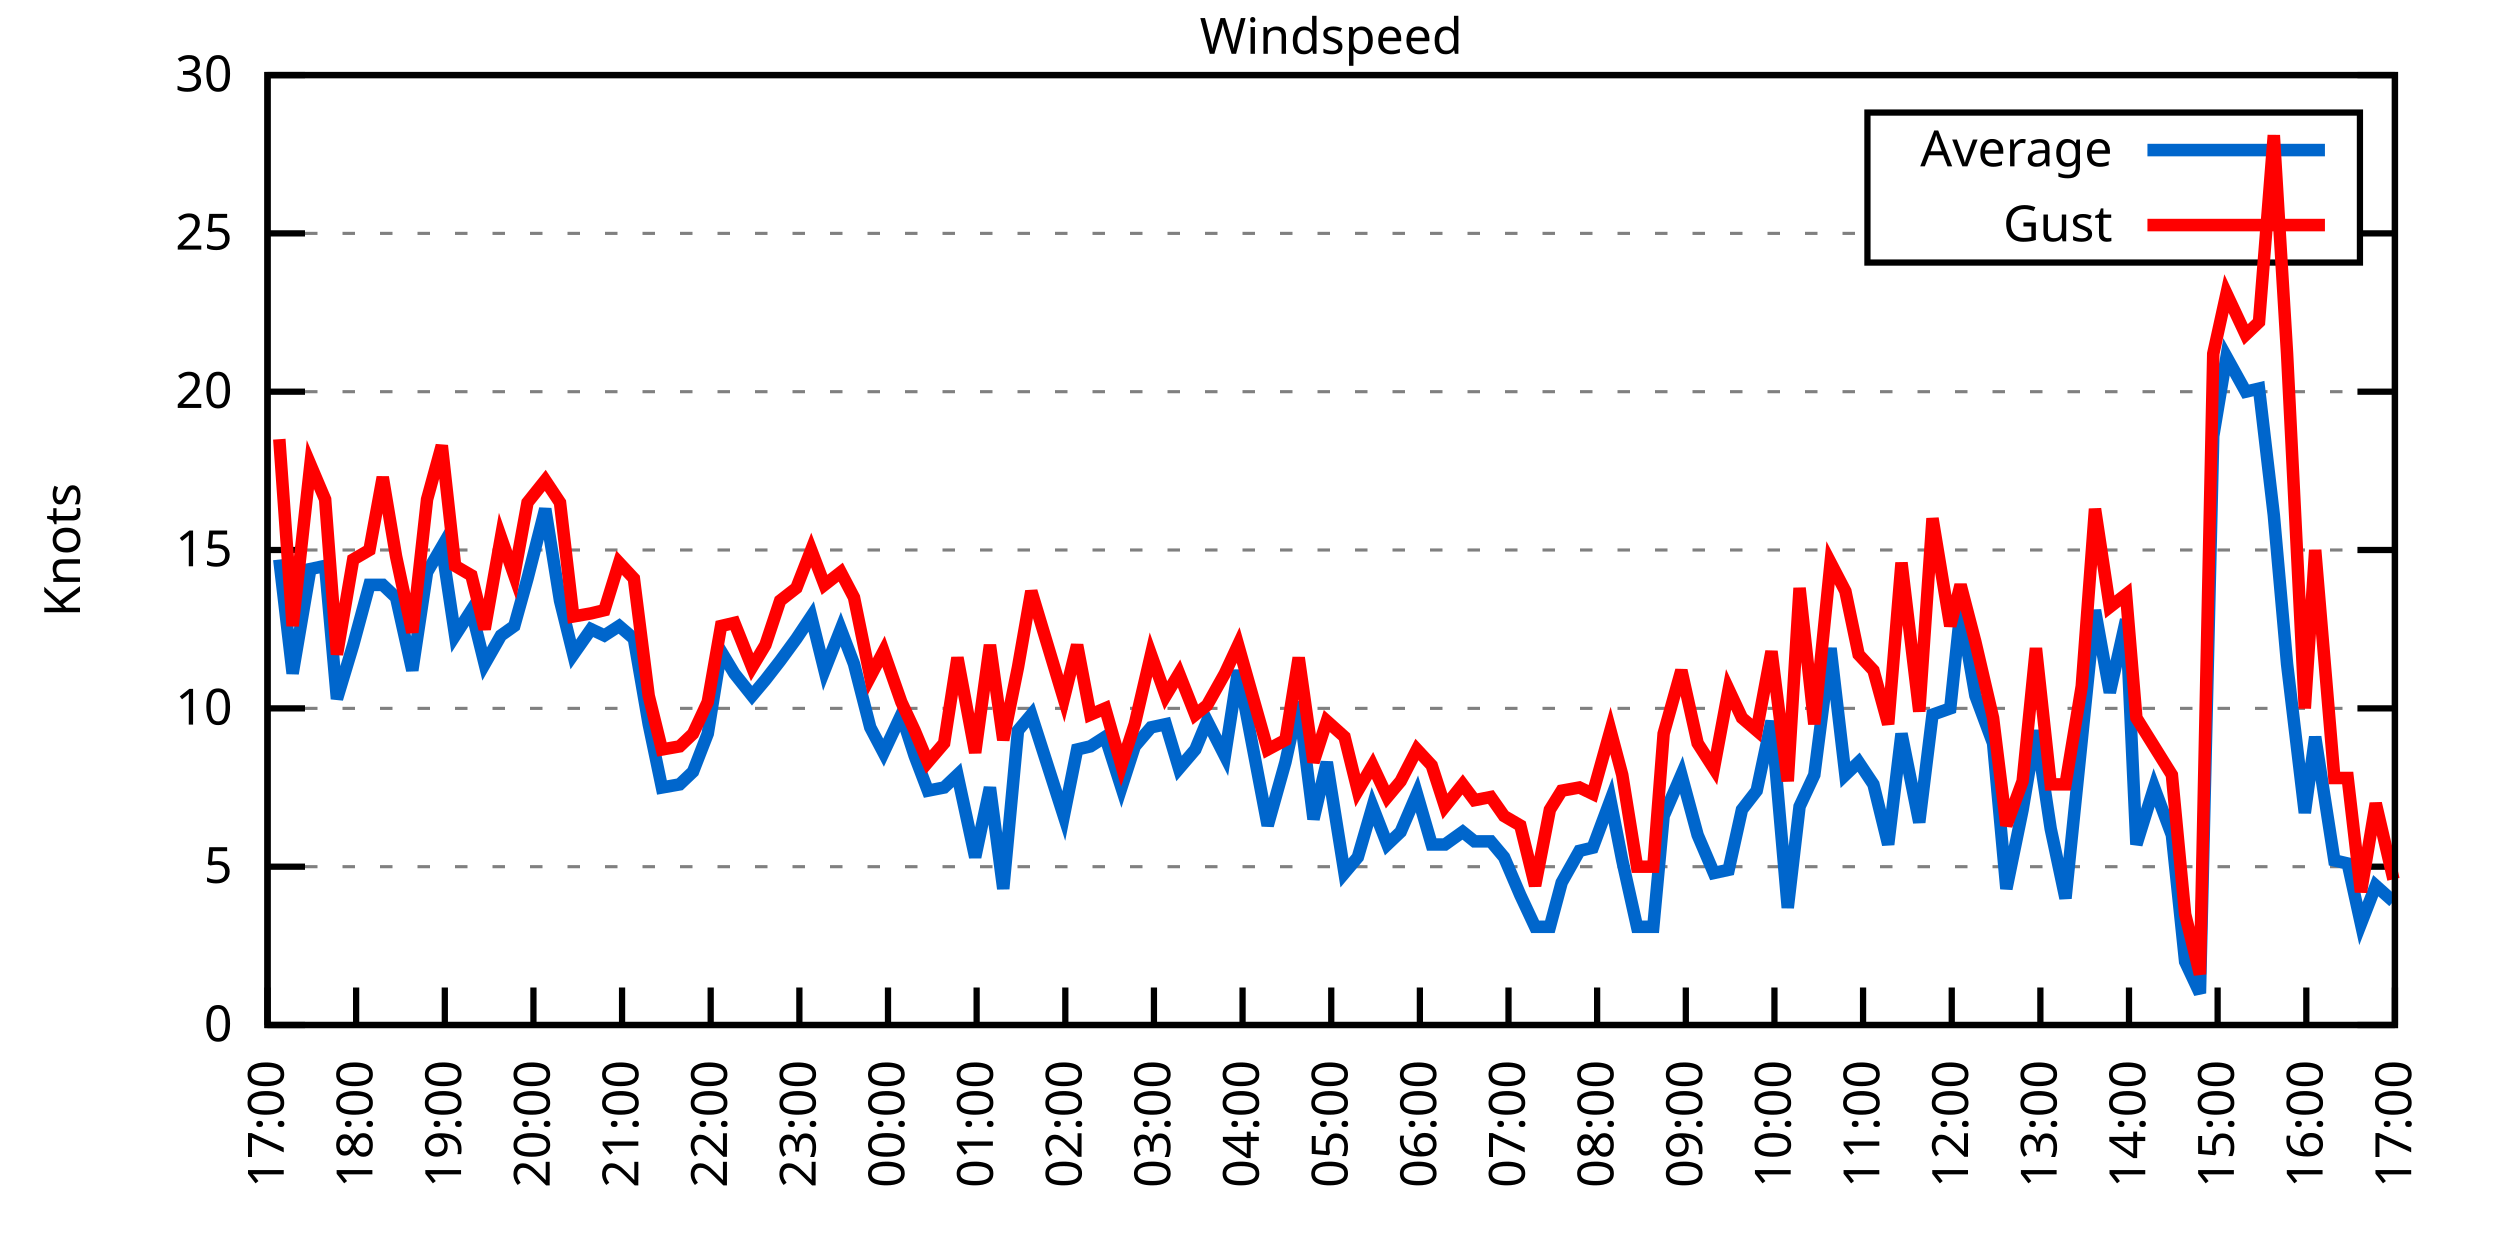
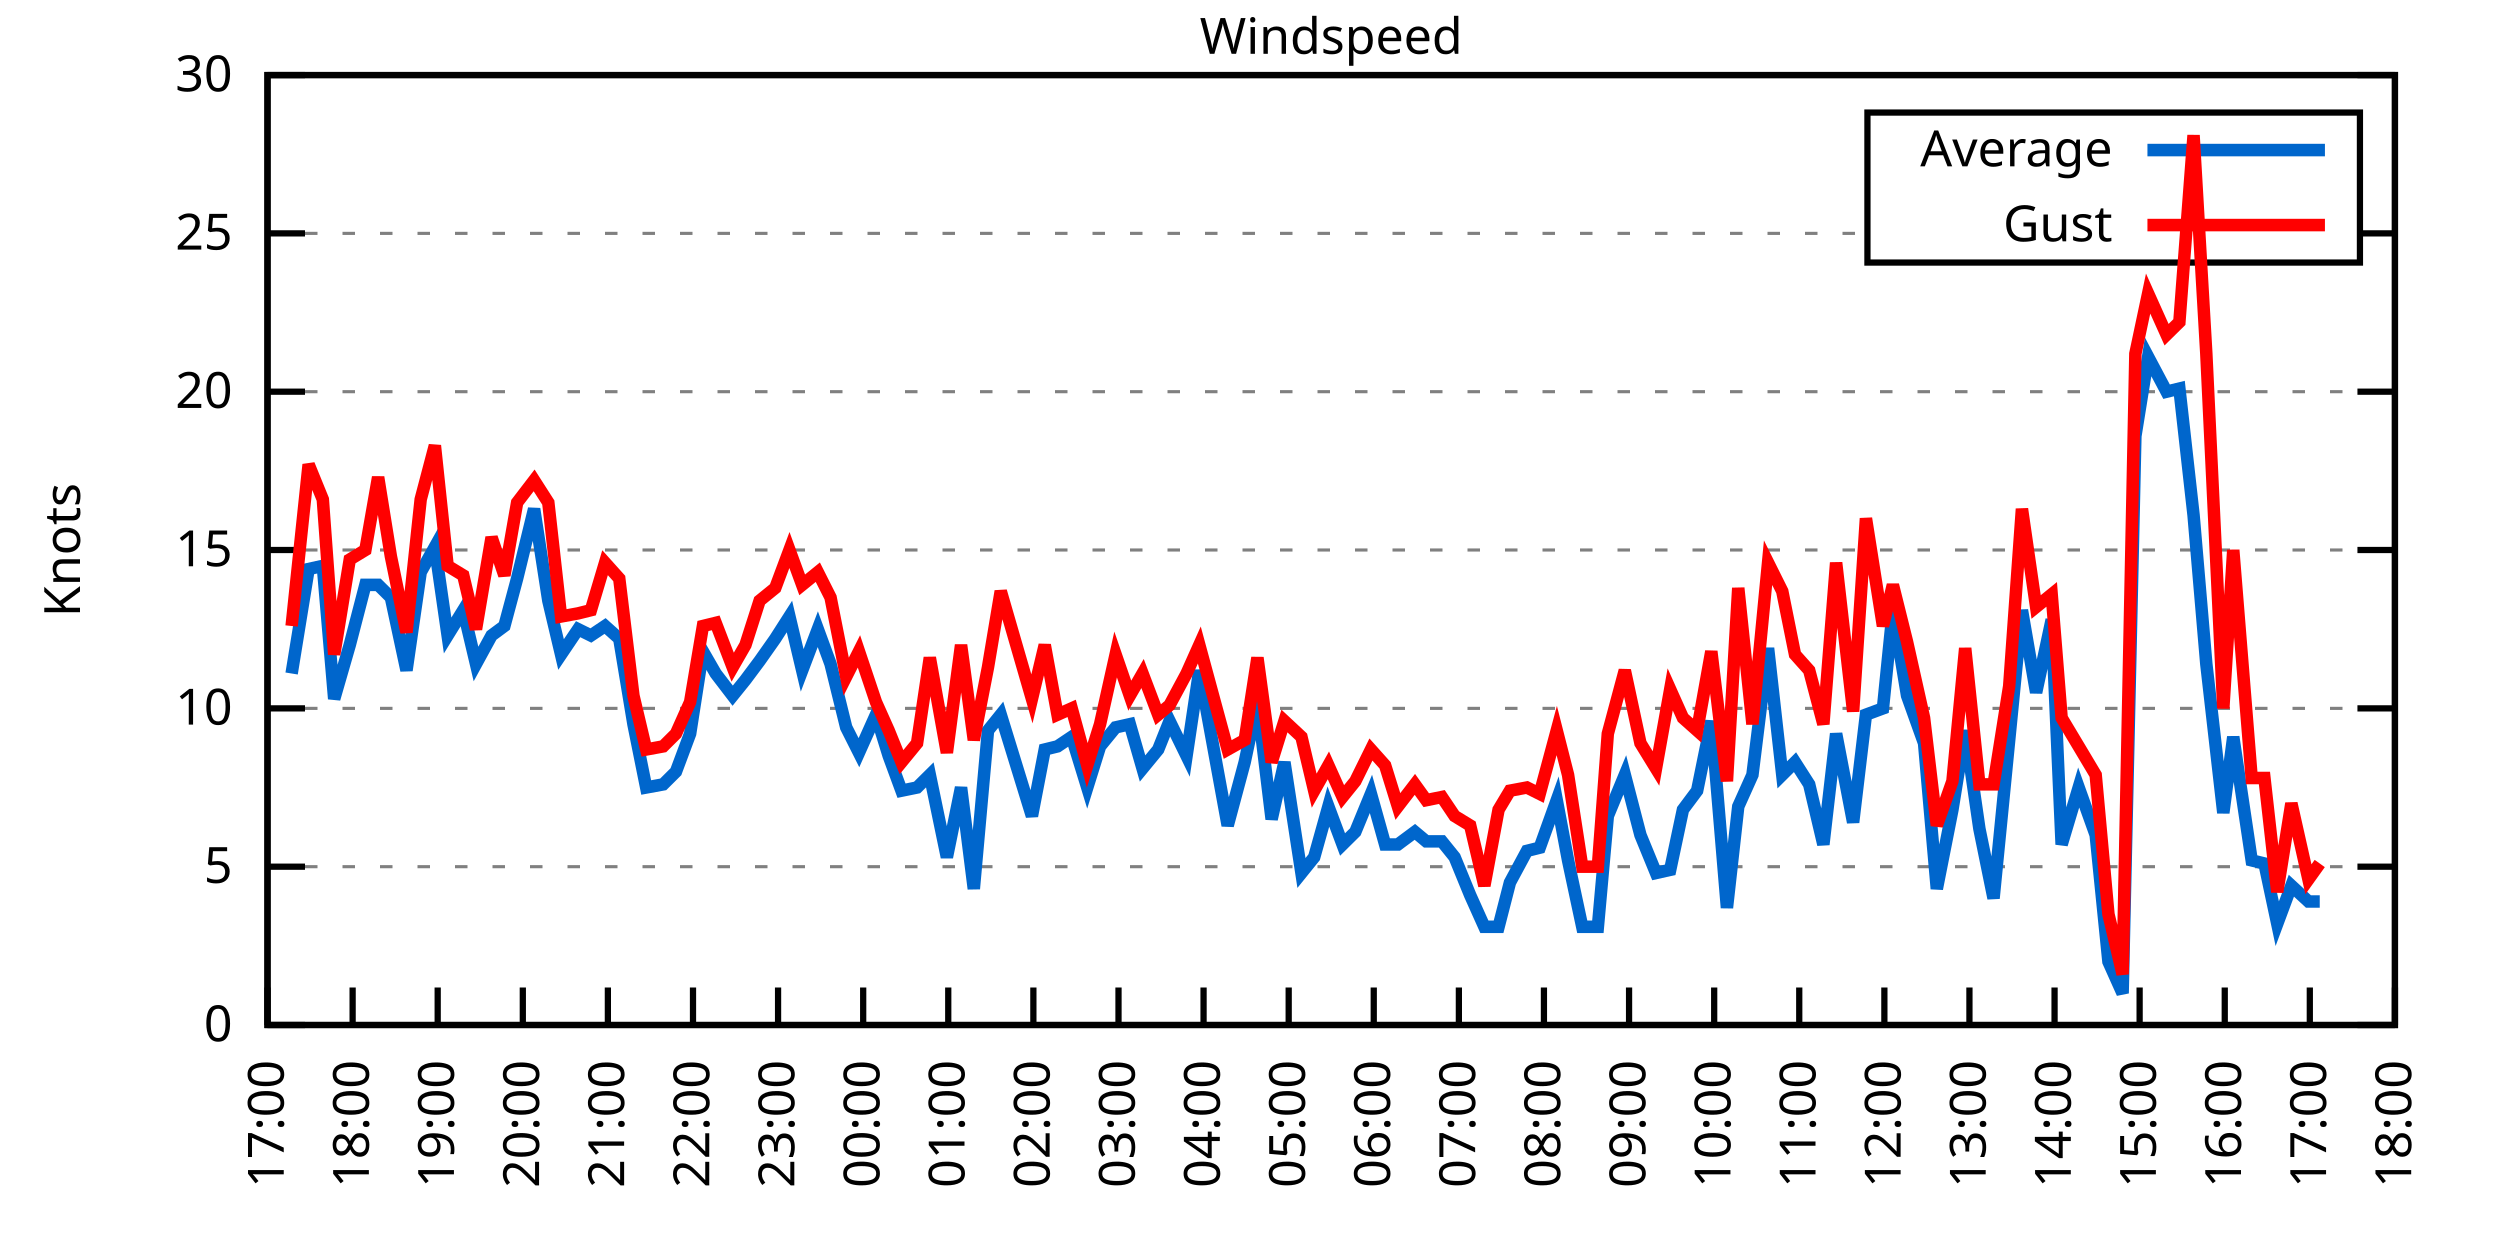
<svg xmlns="http://www.w3.org/2000/svg" xmlns:xlink="http://www.w3.org/1999/xlink" width="400" height="200" viewBox="0 0 400 200">
  <g id="gnuplot_canvas">
    <rect x="0" y="0" width="400" height="200" fill="none" />
    <defs>
      <circle id="gpDot" r="0.5" stroke-width="0.5" stroke="currentColor" />
      <path id="gpPt0" stroke-width="0.333" stroke="currentColor" d="M-1,0 h2 M0,-1 v2" />
      <path id="gpPt1" stroke-width="0.333" stroke="currentColor" d="M-1,-1 L1,1 M1,-1 L-1,1" />
      <path id="gpPt2" stroke-width="0.333" stroke="currentColor" d="M-1,0 L1,0 M0,-1 L0,1 M-1,-1 L1,1 M-1,1 L1,-1" />
      <rect id="gpPt3" stroke-width="0.333" stroke="currentColor" x="-1" y="-1" width="2" height="2" />
      <rect id="gpPt4" stroke-width="0.333" stroke="currentColor" fill="currentColor" x="-1" y="-1" width="2" height="2" />
      <circle id="gpPt5" stroke-width="0.333" stroke="currentColor" cx="0" cy="0" r="1" />
      <use xlink:href="#gpPt5" id="gpPt6" fill="currentColor" stroke="none" />
      <path id="gpPt7" stroke-width="0.333" stroke="currentColor" d="M0,-1.33 L-1.33,0.67 L1.33,0.67 z" />
      <use xlink:href="#gpPt7" id="gpPt8" fill="currentColor" stroke="none" />
      <use xlink:href="#gpPt7" id="gpPt9" stroke="currentColor" transform="rotate(180)" />
      <use xlink:href="#gpPt9" id="gpPt10" fill="currentColor" stroke="none" />
      <use xlink:href="#gpPt3" id="gpPt11" stroke="currentColor" transform="rotate(45)" />
      <use xlink:href="#gpPt11" id="gpPt12" fill="currentColor" stroke="none" />
      <path id="gpPt13" stroke-width="0.333" stroke="currentColor" d="M0,1.330 L1.265,0.411 L0.782,-1.067 L-0.782,-1.076 L-1.265,0.411 z" />
      <use xlink:href="#gpPt13" id="gpPt14" fill="currentColor" stroke="none" />
      <filter id="textbox" filterUnits="objectBoundingBox" x="0" y="0" height="1" width="1">
        <feFlood flood-color="white" flood-opacity="1" result="bgnd" />
        <feComposite in="SourceGraphic" in2="bgnd" operator="atop" />
      </filter>
      <filter id="greybox" filterUnits="objectBoundingBox" x="0" y="0" height="1" width="1">
        <feFlood flood-color="lightgrey" flood-opacity="1" result="grey" />
        <feComposite in="SourceGraphic" in2="grey" operator="atop" />
      </filter>
    </defs>
    <g fill="none" color="white" stroke="currentColor" stroke-width="1.00" stroke-linecap="butt" stroke-linejoin="miter">
</g>
    <g fill="none" color="black" stroke="currentColor" stroke-width="1.00" stroke-linecap="butt" stroke-linejoin="miter">
      <g stroke="none" shape-rendering="crispEdges">
        <polygon fill="rgb(255, 255, 255)" points="42.80,164.00 383.18,164.00 383.18,12.02 42.80,12.02 " />
      </g>
    </g>
    <g fill="none" color="black" stroke="currentColor" stroke-width="1.00" stroke-linecap="butt" stroke-linejoin="miter">
</g>
    <g fill="none" color="black" stroke="black" stroke-width="0.50" stroke-linecap="butt" stroke-linejoin="miter">
</g>
    <g fill="none" color="gray" stroke="currentColor" stroke-width="0.50" stroke-linecap="butt" stroke-linejoin="miter">
      <path stroke="gray" stroke-dasharray="2,4" class="gridline" d="M42.80,164.00 L383.19,164.00  " />
    </g>
    <g fill="none" color="gray" stroke="gray" stroke-width="1.00" stroke-linecap="butt" stroke-linejoin="miter">
</g>
    <g fill="none" color="black" stroke="currentColor" stroke-width="1.00" stroke-linecap="butt" stroke-linejoin="miter">
      <path stroke="black" d="M42.80,164.00 L48.80,164.00 M383.19,164.00 L377.19,164.00  " />
      <g transform="translate(37.20,166.60)" stroke="none" fill="black" font-family="Sans" font-size="8.00" text-anchor="end">
        <text>
          <tspan font-family="Sans"> 0</tspan>
        </text>
      </g>
    </g>
    <g fill="none" color="black" stroke="currentColor" stroke-width="1.00" stroke-linecap="butt" stroke-linejoin="miter">
</g>
    <g fill="none" color="black" stroke="black" stroke-width="0.50" stroke-linecap="butt" stroke-linejoin="miter">
</g>
    <g fill="none" color="gray" stroke="currentColor" stroke-width="0.50" stroke-linecap="butt" stroke-linejoin="miter">
      <path stroke="gray" stroke-dasharray="2,4" class="gridline" d="M42.80,138.67 L383.19,138.67  " />
    </g>
    <g fill="none" color="gray" stroke="gray" stroke-width="1.00" stroke-linecap="butt" stroke-linejoin="miter">
</g>
    <g fill="none" color="black" stroke="currentColor" stroke-width="1.00" stroke-linecap="butt" stroke-linejoin="miter">
      <path stroke="black" d="M42.80,138.67 L48.80,138.67 M383.19,138.67 L377.19,138.67  " />
      <g transform="translate(37.20,141.27)" stroke="none" fill="black" font-family="Sans" font-size="8.00" text-anchor="end">
        <text>
          <tspan font-family="Sans"> 5</tspan>
        </text>
      </g>
    </g>
    <g fill="none" color="black" stroke="currentColor" stroke-width="1.00" stroke-linecap="butt" stroke-linejoin="miter">
</g>
    <g fill="none" color="black" stroke="black" stroke-width="0.50" stroke-linecap="butt" stroke-linejoin="miter">
</g>
    <g fill="none" color="gray" stroke="currentColor" stroke-width="0.50" stroke-linecap="butt" stroke-linejoin="miter">
      <path stroke="gray" stroke-dasharray="2,4" class="gridline" d="M42.80,113.34 L383.19,113.34  " />
    </g>
    <g fill="none" color="gray" stroke="gray" stroke-width="1.00" stroke-linecap="butt" stroke-linejoin="miter">
</g>
    <g fill="none" color="black" stroke="currentColor" stroke-width="1.00" stroke-linecap="butt" stroke-linejoin="miter">
      <path stroke="black" d="M42.80,113.34 L48.80,113.34 M383.19,113.34 L377.19,113.34  " />
      <g transform="translate(37.20,115.94)" stroke="none" fill="black" font-family="Sans" font-size="8.00" text-anchor="end">
        <text>
          <tspan font-family="Sans"> 10</tspan>
        </text>
      </g>
    </g>
    <g fill="none" color="black" stroke="currentColor" stroke-width="1.00" stroke-linecap="butt" stroke-linejoin="miter">
</g>
    <g fill="none" color="black" stroke="black" stroke-width="0.50" stroke-linecap="butt" stroke-linejoin="miter">
</g>
    <g fill="none" color="gray" stroke="currentColor" stroke-width="0.50" stroke-linecap="butt" stroke-linejoin="miter">
      <path stroke="gray" stroke-dasharray="2,4" class="gridline" d="M42.80,88.00 L383.19,88.00  " />
    </g>
    <g fill="none" color="gray" stroke="gray" stroke-width="1.00" stroke-linecap="butt" stroke-linejoin="miter">
</g>
    <g fill="none" color="black" stroke="currentColor" stroke-width="1.00" stroke-linecap="butt" stroke-linejoin="miter">
      <path stroke="black" d="M42.80,88.00 L48.80,88.00 M383.19,88.00 L377.19,88.00  " />
      <g transform="translate(37.20,90.60)" stroke="none" fill="black" font-family="Sans" font-size="8.00" text-anchor="end">
        <text>
          <tspan font-family="Sans"> 15</tspan>
        </text>
      </g>
    </g>
    <g fill="none" color="black" stroke="currentColor" stroke-width="1.00" stroke-linecap="butt" stroke-linejoin="miter">
</g>
    <g fill="none" color="black" stroke="black" stroke-width="0.50" stroke-linecap="butt" stroke-linejoin="miter">
</g>
    <g fill="none" color="gray" stroke="currentColor" stroke-width="0.50" stroke-linecap="butt" stroke-linejoin="miter">
      <path stroke="gray" stroke-dasharray="2,4" class="gridline" d="M42.80,62.67 L383.19,62.67  " />
    </g>
    <g fill="none" color="gray" stroke="gray" stroke-width="1.00" stroke-linecap="butt" stroke-linejoin="miter">
</g>
    <g fill="none" color="black" stroke="currentColor" stroke-width="1.00" stroke-linecap="butt" stroke-linejoin="miter">
      <path stroke="black" d="M42.80,62.67 L48.80,62.67 M383.19,62.67 L377.19,62.67  " />
      <g transform="translate(37.20,65.27)" stroke="none" fill="black" font-family="Sans" font-size="8.00" text-anchor="end">
        <text>
          <tspan font-family="Sans"> 20</tspan>
        </text>
      </g>
    </g>
    <g fill="none" color="black" stroke="currentColor" stroke-width="1.00" stroke-linecap="butt" stroke-linejoin="miter">
</g>
    <g fill="none" color="black" stroke="black" stroke-width="0.50" stroke-linecap="butt" stroke-linejoin="miter">
</g>
    <g fill="none" color="gray" stroke="currentColor" stroke-width="0.50" stroke-linecap="butt" stroke-linejoin="miter">
      <path stroke="gray" stroke-dasharray="2,4" class="gridline" d="M42.80,37.34 L298.79,37.34 M377.59,37.34 L383.19,37.34  " />
    </g>
    <g fill="none" color="gray" stroke="gray" stroke-width="1.00" stroke-linecap="butt" stroke-linejoin="miter">
</g>
    <g fill="none" color="black" stroke="currentColor" stroke-width="1.00" stroke-linecap="butt" stroke-linejoin="miter">
      <path stroke="black" d="M42.80,37.34 L48.80,37.34 M383.19,37.34 L377.19,37.34  " />
      <g transform="translate(37.20,39.94)" stroke="none" fill="black" font-family="Sans" font-size="8.00" text-anchor="end">
        <text>
          <tspan font-family="Sans"> 25</tspan>
        </text>
      </g>
    </g>
    <g fill="none" color="black" stroke="currentColor" stroke-width="1.00" stroke-linecap="butt" stroke-linejoin="miter">
</g>
    <g fill="none" color="black" stroke="black" stroke-width="0.50" stroke-linecap="butt" stroke-linejoin="miter">
</g>
    <g fill="none" color="gray" stroke="currentColor" stroke-width="0.50" stroke-linecap="butt" stroke-linejoin="miter">
      <path stroke="gray" stroke-dasharray="2,4" class="gridline" d="M42.80,12.01 L383.19,12.01  " />
    </g>
    <g fill="none" color="gray" stroke="gray" stroke-width="1.00" stroke-linecap="butt" stroke-linejoin="miter">
</g>
    <g fill="none" color="black" stroke="currentColor" stroke-width="1.00" stroke-linecap="butt" stroke-linejoin="miter">
      <path stroke="black" d="M42.80,12.01 L48.80,12.01 M383.19,12.01 L377.19,12.01  " />
      <g transform="translate(37.20,14.61)" stroke="none" fill="black" font-family="Sans" font-size="8.00" text-anchor="end">
        <text>
          <tspan font-family="Sans"> 30</tspan>
        </text>
      </g>
    </g>
    <g fill="none" color="black" stroke="currentColor" stroke-width="1.00" stroke-linecap="butt" stroke-linejoin="miter">
      <path stroke="black" d="M42.80,164.00 L42.80,158.00  " />
      <g transform="translate(45.40,169.60) rotate(270.00)" stroke="none" fill="black" font-family="Sans" font-size="8.00" text-anchor="end">
        <text>
          <tspan font-family="Sans">17:00</tspan>
        </text>
      </g>
    </g>
    <g fill="none" color="black" stroke="currentColor" stroke-width="1.00" stroke-linecap="butt" stroke-linejoin="miter">
-       <path stroke="black" d="M56.98,164.00 L56.98,158.00  " />
-       <g transform="translate(59.58,169.60) rotate(270.00)" stroke="none" fill="black" font-family="Sans" font-size="8.00" text-anchor="end">
+       <path stroke="black" d="M56.42,164.00 L56.42,158.00  " />
+       <g transform="translate(59.02,169.60) rotate(270.00)" stroke="none" fill="black" font-family="Sans" font-size="8.00" text-anchor="end">
        <text>
          <tspan font-family="Sans">18:00</tspan>
        </text>
      </g>
    </g>
    <g fill="none" color="black" stroke="currentColor" stroke-width="1.00" stroke-linecap="butt" stroke-linejoin="miter">
-       <path stroke="black" d="M71.17,164.00 L71.17,158.00  " />
-       <g transform="translate(73.77,169.60) rotate(270.00)" stroke="none" fill="black" font-family="Sans" font-size="8.00" text-anchor="end">
+       <path stroke="black" d="M70.03,164.00 L70.03,158.00  " />
+       <g transform="translate(72.63,169.60) rotate(270.00)" stroke="none" fill="black" font-family="Sans" font-size="8.00" text-anchor="end">
        <text>
          <tspan font-family="Sans">19:00</tspan>
        </text>
      </g>
    </g>
    <g fill="none" color="black" stroke="currentColor" stroke-width="1.00" stroke-linecap="butt" stroke-linejoin="miter">
-       <path stroke="black" d="M85.35,164.00 L85.35,158.00  " />
-       <g transform="translate(87.95,169.60) rotate(270.00)" stroke="none" fill="black" font-family="Sans" font-size="8.00" text-anchor="end">
+       <path stroke="black" d="M83.65,164.00 L83.65,158.00  " />
+       <g transform="translate(86.25,169.60) rotate(270.00)" stroke="none" fill="black" font-family="Sans" font-size="8.00" text-anchor="end">
        <text>
          <tspan font-family="Sans">20:00</tspan>
        </text>
      </g>
    </g>
    <g fill="none" color="black" stroke="currentColor" stroke-width="1.00" stroke-linecap="butt" stroke-linejoin="miter">
-       <path stroke="black" d="M99.53,164.00 L99.53,158.00  " />
-       <g transform="translate(102.13,169.60) rotate(270.00)" stroke="none" fill="black" font-family="Sans" font-size="8.00" text-anchor="end">
+       <path stroke="black" d="M97.26,164.00 L97.26,158.00  " />
+       <g transform="translate(99.86,169.60) rotate(270.00)" stroke="none" fill="black" font-family="Sans" font-size="8.00" text-anchor="end">
        <text>
          <tspan font-family="Sans">21:00</tspan>
        </text>
      </g>
    </g>
    <g fill="none" color="black" stroke="currentColor" stroke-width="1.00" stroke-linecap="butt" stroke-linejoin="miter">
-       <path stroke="black" d="M113.71,164.00 L113.71,158.00  " />
-       <g transform="translate(116.31,169.60) rotate(270.00)" stroke="none" fill="black" font-family="Sans" font-size="8.00" text-anchor="end">
+       <path stroke="black" d="M110.88,164.00 L110.88,158.00  " />
+       <g transform="translate(113.48,169.60) rotate(270.00)" stroke="none" fill="black" font-family="Sans" font-size="8.00" text-anchor="end">
        <text>
          <tspan font-family="Sans">22:00</tspan>
        </text>
      </g>
    </g>
    <g fill="none" color="black" stroke="currentColor" stroke-width="1.00" stroke-linecap="butt" stroke-linejoin="miter">
-       <path stroke="black" d="M127.90,164.00 L127.90,158.00  " />
-       <g transform="translate(130.50,169.60) rotate(270.00)" stroke="none" fill="black" font-family="Sans" font-size="8.00" text-anchor="end">
+       <path stroke="black" d="M124.49,164.00 L124.49,158.00  " />
+       <g transform="translate(127.09,169.60) rotate(270.00)" stroke="none" fill="black" font-family="Sans" font-size="8.00" text-anchor="end">
        <text>
          <tspan font-family="Sans">23:00</tspan>
        </text>
      </g>
    </g>
    <g fill="none" color="black" stroke="currentColor" stroke-width="1.00" stroke-linecap="butt" stroke-linejoin="miter">
-       <path stroke="black" d="M142.08,164.00 L142.08,158.00  " />
-       <g transform="translate(144.68,169.60) rotate(270.00)" stroke="none" fill="black" font-family="Sans" font-size="8.00" text-anchor="end">
+       <path stroke="black" d="M138.11,164.00 L138.11,158.00  " />
+       <g transform="translate(140.71,169.60) rotate(270.00)" stroke="none" fill="black" font-family="Sans" font-size="8.00" text-anchor="end">
        <text>
          <tspan font-family="Sans">00:00</tspan>
        </text>
      </g>
    </g>
    <g fill="none" color="black" stroke="currentColor" stroke-width="1.00" stroke-linecap="butt" stroke-linejoin="miter">
-       <path stroke="black" d="M156.26,164.00 L156.26,158.00  " />
-       <g transform="translate(158.86,169.60) rotate(270.00)" stroke="none" fill="black" font-family="Sans" font-size="8.00" text-anchor="end">
+       <path stroke="black" d="M151.72,164.00 L151.72,158.00  " />
+       <g transform="translate(154.32,169.60) rotate(270.00)" stroke="none" fill="black" font-family="Sans" font-size="8.00" text-anchor="end">
        <text>
          <tspan font-family="Sans">01:00</tspan>
        </text>
      </g>
    </g>
    <g fill="none" color="black" stroke="currentColor" stroke-width="1.00" stroke-linecap="butt" stroke-linejoin="miter">
-       <path stroke="black" d="M170.45,164.00 L170.45,158.00  " />
-       <g transform="translate(173.05,169.60) rotate(270.00)" stroke="none" fill="black" font-family="Sans" font-size="8.00" text-anchor="end">
+       <path stroke="black" d="M165.34,164.00 L165.34,158.00  " />
+       <g transform="translate(167.94,169.60) rotate(270.00)" stroke="none" fill="black" font-family="Sans" font-size="8.00" text-anchor="end">
        <text>
          <tspan font-family="Sans">02:00</tspan>
        </text>
      </g>
    </g>
    <g fill="none" color="black" stroke="currentColor" stroke-width="1.00" stroke-linecap="butt" stroke-linejoin="miter">
-       <path stroke="black" d="M184.63,164.00 L184.63,158.00  " />
-       <g transform="translate(187.23,169.60) rotate(270.00)" stroke="none" fill="black" font-family="Sans" font-size="8.00" text-anchor="end">
+       <path stroke="black" d="M178.96,164.00 L178.96,158.00  " />
+       <g transform="translate(181.56,169.60) rotate(270.00)" stroke="none" fill="black" font-family="Sans" font-size="8.00" text-anchor="end">
        <text>
          <tspan font-family="Sans">03:00</tspan>
        </text>
      </g>
    </g>
    <g fill="none" color="black" stroke="currentColor" stroke-width="1.00" stroke-linecap="butt" stroke-linejoin="miter">
-       <path stroke="black" d="M198.81,164.00 L198.81,158.00  " />
-       <g transform="translate(201.41,169.60) rotate(270.00)" stroke="none" fill="black" font-family="Sans" font-size="8.00" text-anchor="end">
+       <path stroke="black" d="M192.57,164.00 L192.57,158.00  " />
+       <g transform="translate(195.17,169.60) rotate(270.00)" stroke="none" fill="black" font-family="Sans" font-size="8.00" text-anchor="end">
        <text>
          <tspan font-family="Sans">04:00</tspan>
        </text>
      </g>
    </g>
    <g fill="none" color="black" stroke="currentColor" stroke-width="1.00" stroke-linecap="butt" stroke-linejoin="miter">
-       <path stroke="black" d="M213.00,164.00 L213.00,158.00  " />
-       <g transform="translate(215.60,169.60) rotate(270.00)" stroke="none" fill="black" font-family="Sans" font-size="8.00" text-anchor="end">
+       <path stroke="black" d="M206.19,164.00 L206.19,158.00  " />
+       <g transform="translate(208.79,169.60) rotate(270.00)" stroke="none" fill="black" font-family="Sans" font-size="8.00" text-anchor="end">
        <text>
          <tspan font-family="Sans">05:00</tspan>
        </text>
      </g>
    </g>
    <g fill="none" color="black" stroke="currentColor" stroke-width="1.00" stroke-linecap="butt" stroke-linejoin="miter">
-       <path stroke="black" d="M227.18,164.00 L227.18,158.00  " />
-       <g transform="translate(229.78,169.60) rotate(270.00)" stroke="none" fill="black" font-family="Sans" font-size="8.00" text-anchor="end">
+       <path stroke="black" d="M219.80,164.00 L219.80,158.00  " />
+       <g transform="translate(222.40,169.60) rotate(270.00)" stroke="none" fill="black" font-family="Sans" font-size="8.00" text-anchor="end">
        <text>
          <tspan font-family="Sans">06:00</tspan>
        </text>
      </g>
    </g>
    <g fill="none" color="black" stroke="currentColor" stroke-width="1.00" stroke-linecap="butt" stroke-linejoin="miter">
-       <path stroke="black" d="M241.36,164.00 L241.36,158.00  " />
-       <g transform="translate(243.96,169.60) rotate(270.00)" stroke="none" fill="black" font-family="Sans" font-size="8.00" text-anchor="end">
+       <path stroke="black" d="M233.42,164.00 L233.42,158.00  " />
+       <g transform="translate(236.02,169.60) rotate(270.00)" stroke="none" fill="black" font-family="Sans" font-size="8.00" text-anchor="end">
        <text>
          <tspan font-family="Sans">07:00</tspan>
        </text>
      </g>
    </g>
    <g fill="none" color="black" stroke="currentColor" stroke-width="1.00" stroke-linecap="butt" stroke-linejoin="miter">
-       <path stroke="black" d="M255.54,164.00 L255.54,158.00  " />
-       <g transform="translate(258.14,169.60) rotate(270.00)" stroke="none" fill="black" font-family="Sans" font-size="8.00" text-anchor="end">
+       <path stroke="black" d="M247.03,164.00 L247.03,158.00  " />
+       <g transform="translate(249.63,169.60) rotate(270.00)" stroke="none" fill="black" font-family="Sans" font-size="8.00" text-anchor="end">
        <text>
          <tspan font-family="Sans">08:00</tspan>
        </text>
      </g>
    </g>
    <g fill="none" color="black" stroke="currentColor" stroke-width="1.00" stroke-linecap="butt" stroke-linejoin="miter">
-       <path stroke="black" d="M269.73,164.00 L269.73,158.00  " />
-       <g transform="translate(272.33,169.60) rotate(270.00)" stroke="none" fill="black" font-family="Sans" font-size="8.00" text-anchor="end">
+       <path stroke="black" d="M260.65,164.00 L260.65,158.00  " />
+       <g transform="translate(263.25,169.60) rotate(270.00)" stroke="none" fill="black" font-family="Sans" font-size="8.00" text-anchor="end">
        <text>
          <tspan font-family="Sans">09:00</tspan>
        </text>
      </g>
    </g>
    <g fill="none" color="black" stroke="currentColor" stroke-width="1.00" stroke-linecap="butt" stroke-linejoin="miter">
-       <path stroke="black" d="M283.91,164.00 L283.91,158.00  " />
-       <g transform="translate(286.51,169.60) rotate(270.00)" stroke="none" fill="black" font-family="Sans" font-size="8.00" text-anchor="end">
+       <path stroke="black" d="M274.27,164.00 L274.27,158.00  " />
+       <g transform="translate(276.87,169.60) rotate(270.00)" stroke="none" fill="black" font-family="Sans" font-size="8.00" text-anchor="end">
        <text>
          <tspan font-family="Sans">10:00</tspan>
        </text>
      </g>
    </g>
    <g fill="none" color="black" stroke="currentColor" stroke-width="1.00" stroke-linecap="butt" stroke-linejoin="miter">
-       <path stroke="black" d="M298.09,164.00 L298.09,158.00  " />
-       <g transform="translate(300.69,169.60) rotate(270.00)" stroke="none" fill="black" font-family="Sans" font-size="8.00" text-anchor="end">
+       <path stroke="black" d="M287.88,164.00 L287.88,158.00  " />
+       <g transform="translate(290.48,169.60) rotate(270.00)" stroke="none" fill="black" font-family="Sans" font-size="8.00" text-anchor="end">
        <text>
          <tspan font-family="Sans">11:00</tspan>
        </text>
      </g>
    </g>
    <g fill="none" color="black" stroke="currentColor" stroke-width="1.00" stroke-linecap="butt" stroke-linejoin="miter">
-       <path stroke="black" d="M312.28,164.00 L312.28,158.00  " />
-       <g transform="translate(314.88,169.60) rotate(270.00)" stroke="none" fill="black" font-family="Sans" font-size="8.00" text-anchor="end">
+       <path stroke="black" d="M301.50,164.00 L301.50,158.00  " />
+       <g transform="translate(304.10,169.60) rotate(270.00)" stroke="none" fill="black" font-family="Sans" font-size="8.00" text-anchor="end">
        <text>
          <tspan font-family="Sans">12:00</tspan>
        </text>
      </g>
    </g>
    <g fill="none" color="black" stroke="currentColor" stroke-width="1.00" stroke-linecap="butt" stroke-linejoin="miter">
-       <path stroke="black" d="M326.46,164.00 L326.46,158.00  " />
-       <g transform="translate(329.06,169.60) rotate(270.00)" stroke="none" fill="black" font-family="Sans" font-size="8.00" text-anchor="end">
+       <path stroke="black" d="M315.11,164.00 L315.11,158.00  " />
+       <g transform="translate(317.71,169.60) rotate(270.00)" stroke="none" fill="black" font-family="Sans" font-size="8.00" text-anchor="end">
        <text>
          <tspan font-family="Sans">13:00</tspan>
        </text>
      </g>
    </g>
    <g fill="none" color="black" stroke="currentColor" stroke-width="1.00" stroke-linecap="butt" stroke-linejoin="miter">
-       <path stroke="black" d="M340.64,164.00 L340.64,158.00  " />
-       <g transform="translate(343.24,169.60) rotate(270.00)" stroke="none" fill="black" font-family="Sans" font-size="8.00" text-anchor="end">
+       <path stroke="black" d="M328.73,164.00 L328.73,158.00  " />
+       <g transform="translate(331.33,169.60) rotate(270.00)" stroke="none" fill="black" font-family="Sans" font-size="8.00" text-anchor="end">
        <text>
          <tspan font-family="Sans">14:00</tspan>
        </text>
      </g>
    </g>
    <g fill="none" color="black" stroke="currentColor" stroke-width="1.00" stroke-linecap="butt" stroke-linejoin="miter">
-       <path stroke="black" d="M354.82,164.00 L354.82,158.00  " />
-       <g transform="translate(357.42,169.60) rotate(270.00)" stroke="none" fill="black" font-family="Sans" font-size="8.00" text-anchor="end">
+       <path stroke="black" d="M342.34,164.00 L342.34,158.00  " />
+       <g transform="translate(344.94,169.60) rotate(270.00)" stroke="none" fill="black" font-family="Sans" font-size="8.00" text-anchor="end">
        <text>
          <tspan font-family="Sans">15:00</tspan>
        </text>
      </g>
    </g>
    <g fill="none" color="black" stroke="currentColor" stroke-width="1.00" stroke-linecap="butt" stroke-linejoin="miter">
-       <path stroke="black" d="M369.01,164.00 L369.01,158.00  " />
-       <g transform="translate(371.61,169.60) rotate(270.00)" stroke="none" fill="black" font-family="Sans" font-size="8.00" text-anchor="end">
+       <path stroke="black" d="M355.96,164.00 L355.96,158.00  " />
+       <g transform="translate(358.56,169.60) rotate(270.00)" stroke="none" fill="black" font-family="Sans" font-size="8.00" text-anchor="end">
        <text>
          <tspan font-family="Sans">16:00</tspan>
+         </text>
+       </g>
+     </g>
+     <g fill="none" color="black" stroke="currentColor" stroke-width="1.00" stroke-linecap="butt" stroke-linejoin="miter">
+       <path stroke="black" d="M369.57,164.00 L369.57,158.00  " />
+       <g transform="translate(372.17,169.60) rotate(270.00)" stroke="none" fill="black" font-family="Sans" font-size="8.00" text-anchor="end">
+         <text>
+           <tspan font-family="Sans">17:00</tspan>
        </text>
      </g>
    </g>
    <g fill="none" color="black" stroke="currentColor" stroke-width="1.00" stroke-linecap="butt" stroke-linejoin="miter">
      <path stroke="black" d="M383.19,164.00 L383.19,158.00  " />
      <g transform="translate(385.79,169.60) rotate(270.00)" stroke="none" fill="black" font-family="Sans" font-size="8.00" text-anchor="end">
        <text>
-           <tspan font-family="Sans">17:00</tspan>
+           <tspan font-family="Sans">18:00</tspan>
        </text>
      </g>
    </g>
    <g fill="none" color="black" stroke="currentColor" stroke-width="1.00" stroke-linecap="butt" stroke-linejoin="miter">
</g>
    <g fill="none" color="black" stroke="currentColor" stroke-width="1.00" stroke-linecap="butt" stroke-linejoin="miter">
      <path stroke="black" d="M42.80,12.01 L42.80,164.00 L383.19,164.00 L383.19,12.01 L42.80,12.01 Z  " />
    </g>
    <g fill="none" color="black" stroke="currentColor" stroke-width="1.00" stroke-linecap="butt" stroke-linejoin="miter">
</g>
    <g fill="none" color="black" stroke="currentColor" stroke-width="1.00" stroke-linecap="butt" stroke-linejoin="miter">
      <path stroke="black" d="M298.79,42.01 L298.79,18.01 L377.59,18.01 L377.59,42.01 L298.79,42.01 Z  " />
    </g>
    <g id="Windspeed_plot_1">
      <g fill="none" color="white" stroke="black" stroke-width="2.00" stroke-linecap="butt" stroke-linejoin="miter">
</g>
      <g fill="none" color="black" stroke="currentColor" stroke-width="2.00" stroke-linecap="butt" stroke-linejoin="miter">
        <g transform="translate(337.99,26.61)" stroke="none" fill="black" font-family="Sans" font-size="8.00" text-anchor="end">
          <text>
            <tspan font-family="Sans">Average</tspan>
          </text>
        </g>
      </g>
      <g fill="none" color="black" stroke="currentColor" stroke-width="2.00" stroke-linecap="butt" stroke-linejoin="miter">
-         <path stroke="rgb(  0, 102, 204)" d="M343.59,24.01 L371.99,24.01 M44.69,89.52 L46.82,107.76 L49.66,91.04 L52.02,90.54 L53.91,111.82 L56.51,103.20   L59.11,93.58 L61.24,93.58 L63.37,95.60 L65.97,107.26 L68.33,91.55 L70.69,87.50 L72.82,101.68 L75.42,97.63   L77.55,106.24 L80.15,101.68 L82.28,100.16 L84.40,92.56 L87.24,81.42 L89.60,96.11 L91.73,104.72 L94.57,100.67   L96.70,101.68 L99.06,100.16 L101.42,102.19 L103.79,115.87 L105.91,126.00 L108.75,125.50 L110.88,123.47 L113.24,117.39   L115.37,104.22 L117.50,107.76 L120.33,111.31 L122.46,108.78 L124.82,105.74 L127.42,102.19 L129.79,98.64 L131.92,107.26   L134.52,100.67 L136.64,106.24 L139.24,116.38 L141.37,120.43 L144.21,114.35 L146.34,120.94 L148.46,126.51 L151.06,126.00   L153.19,123.98 L156.03,137.15 L158.39,126.00 L160.52,142.21 L162.88,116.88 L165.01,114.35 L170.21,130.56 L172.34,119.92   L174.46,119.42 L176.83,117.90 L179.43,126.00 L181.56,119.42 L184.16,116.38 L186.52,115.87 L188.65,122.96 L191.25,119.92   L193.14,115.36 L195.98,120.94 L198.10,107.26 L202.83,132.08 L205.67,121.95 L207.79,112.32 L210.16,131.07 L212.29,121.95   L215.12,139.68 L217.25,137.15 L219.61,129.04 L221.98,135.12 L224.10,133.10 L226.71,127.02 L229.07,135.12 L231.20,135.12   L234.03,133.10 L235.92,134.62 L238.52,134.62 L240.65,137.15 L243.25,143.23 L245.62,148.29 L247.98,148.29 L249.87,141.20   L252.71,136.14 L254.83,135.63 L257.67,128.03 L259.56,137.66 L261.93,148.29 L264.53,148.29 L266.18,130.56 L269.02,123.98   L271.62,133.60 L274.22,139.68 L276.58,139.17 L278.71,129.55 L281.07,126.51 L283.44,115.36 L286.04,145.25 L287.93,129.04   L290.29,123.98 L292.89,103.71 L295.26,123.98 L297.38,121.95 L299.75,125.50 L302.11,135.12 L304.24,117.39 L307.08,131.58   L309.20,114.35 L312.04,113.34 L313.69,97.63 L316.06,111.31 L318.89,118.91 L321.02,142.21 L323.62,129.55 L325.75,116.88   L328.11,132.59 L330.48,143.73 L333.08,118.40 L335.20,97.63 L337.57,110.80 L340.17,99.15 L341.82,135.12 L344.66,126.00   L347.50,133.60 L349.62,153.87 L351.99,158.93 L354.12,69.77 L356.24,57.10 L359.32,62.67 L361.44,62.17 L363.81,82.43   L365.93,106.24 L368.77,130.06 L370.43,117.90 L373.50,137.66 L375.63,138.16 L377.75,147.79 L380.12,141.71 L382.95,144.24    " />
+         <path stroke="rgb(  0, 102, 204)" d="M343.59,24.01 L371.99,24.01 M46.66,107.76 L49.38,91.04 L51.65,90.54 L53.47,111.82 L55.96,103.20 L58.46,93.58   L60.50,93.58 L62.54,95.60 L65.04,107.26 L67.31,91.55 L69.58,87.50 L71.62,101.68 L74.12,97.63 L76.16,106.24   L78.65,101.68 L80.70,100.16 L82.74,92.56 L85.46,81.42 L87.73,96.11 L89.77,104.72 L92.50,100.67 L94.54,101.68   L96.81,100.16 L99.08,102.19 L101.35,115.87 L103.39,126.00 L106.11,125.50 L108.15,123.47 L110.42,117.39 L112.47,104.22   L114.51,107.76 L117.23,111.31 L119.27,108.78 L121.54,105.74 L124.04,102.19 L126.31,98.64 L128.35,107.26 L130.85,100.67   L132.89,106.24 L135.39,116.38 L137.43,120.43 L140.15,114.35 L142.19,120.94 L144.24,126.51 L146.73,126.00 L148.77,123.98   L151.50,137.15 L153.77,126.00 L155.81,142.21 L158.08,116.88 L160.12,114.35 L165.11,130.56 L167.16,119.92 L169.20,119.42   L171.47,117.90 L173.96,126.00 L176.01,119.42 L178.50,116.38 L180.77,115.87 L182.81,122.96 L185.31,119.92 L187.13,115.36   L189.85,120.94 L191.89,107.26 L196.43,132.08 L199.15,121.95 L201.19,112.32 L203.46,131.07 L205.51,121.95 L208.23,139.68   L210.27,137.15 L212.54,129.04 L214.81,135.12 L216.85,133.10 L219.35,127.02 L221.62,135.12 L223.66,135.12 L226.38,133.10   L228.20,134.62 L230.70,134.62 L232.74,137.15 L235.23,143.23 L237.50,148.29 L239.77,148.29 L241.59,141.20 L244.31,136.14   L246.35,135.63 L249.08,128.03 L250.89,137.66 L253.16,148.29 L255.66,148.29 L257.25,130.56 L259.97,123.98 L262.47,133.60   L264.96,139.68 L267.23,139.17 L269.27,129.55 L271.54,126.51 L273.81,115.36 L276.31,145.25 L278.12,129.04 L280.39,123.98   L282.89,103.71 L285.16,123.98 L287.20,121.95 L289.47,125.50 L291.74,135.12 L293.78,117.39 L296.50,131.58 L298.55,114.35   L301.27,113.34 L302.86,97.63 L305.13,111.31 L307.85,118.91 L309.89,142.21 L312.39,129.55 L314.43,116.88 L316.70,132.59   L318.97,143.73 L321.47,118.40 L323.51,97.63 L325.78,110.80 L328.27,99.15 L329.86,135.12 L332.59,126.00 L335.31,133.60   L337.35,153.87 L339.62,158.93 L341.66,69.77 L343.70,57.10 L346.65,62.67 L348.70,62.17 L350.97,82.43 L353.01,106.24   L355.73,130.06 L357.32,117.90 L360.27,137.66 L362.31,138.16 L364.36,147.79 L366.62,141.71 L369.35,144.24 L371.16,144.24    " />
      </g>
    </g>
    <g id="Windspeed_plot_2">
      <g fill="none" color="black" stroke="currentColor" stroke-width="2.00" stroke-linecap="butt" stroke-linejoin="miter">
        <g transform="translate(337.99,38.61)" stroke="none" fill="black" font-family="Sans" font-size="8.00" text-anchor="end">
          <text>
            <tspan font-family="Sans">Gust</tspan>
          </text>
        </g>
      </g>
      <g fill="none" color="black" stroke="currentColor" stroke-width="2.00" stroke-linecap="butt" stroke-linejoin="miter">
-         <path stroke="rgb(255,   0,   0)" d="M343.59,36.01 L371.99,36.01 M44.69,70.27 L46.82,100.16 L49.66,74.33 L52.02,79.90 L53.91,104.72 L56.51,89.52   L59.11,88.00 L61.24,76.35 L63.37,89.02 L65.97,101.18 L68.33,79.90 L70.69,71.29 L72.82,90.54 L75.42,92.06   L77.55,100.67 L80.15,85.98 L82.28,92.06 L84.40,80.41 L87.24,76.86 L89.60,80.41 L91.73,98.64 L94.57,98.14   L96.70,97.63 L99.06,90.03 L101.42,92.56 L103.79,111.31 L105.91,119.92 L108.75,119.42 L110.88,117.39 L113.24,112.32   L115.37,100.16 L117.50,99.66 L120.33,106.75 L122.46,103.20 L124.82,96.11 L127.42,94.08 L129.79,88.00 L131.92,93.58   L134.52,91.55 L136.64,95.60 L139.24,108.27 L141.37,104.22 L144.21,112.32 L146.34,116.88 L148.46,121.95 L151.06,118.91   L153.19,105.23 L156.03,120.43 L158.39,103.20 L160.52,118.40 L162.88,106.75 L165.01,94.59 L170.21,111.82 L172.34,103.20   L174.46,114.35 L176.83,113.34 L179.43,122.46 L181.56,115.87 L184.16,104.72 L186.52,111.31 L188.65,107.76 L191.25,114.35   L193.14,112.83 L195.98,107.76 L198.10,103.20 L202.83,119.92 L205.67,118.40 L207.79,105.23 L210.16,121.95 L212.29,115.36   L215.12,117.90 L217.25,126.51 L219.61,122.46 L221.98,127.52 L224.10,124.99 L226.71,119.92 L229.07,122.46 L231.20,129.04   L234.03,125.50 L235.92,128.03 L238.52,127.52 L240.65,130.56 L243.25,132.08 L245.62,141.71 L247.98,129.55 L249.87,126.51   L252.71,126.00 L254.83,127.02 L257.67,116.88 L259.56,123.98 L261.93,138.67 L264.53,138.67 L266.18,117.39 L269.02,107.26   L271.62,118.91 L274.22,122.96 L276.58,110.30 L278.71,114.86 L281.07,116.88 L283.44,104.22 L286.04,124.99 L287.93,94.08   L290.29,115.87 L292.89,90.03 L295.26,94.59 L297.38,104.72 L299.75,107.26 L302.11,115.87 L304.24,90.03 L307.08,113.84   L309.20,82.94 L312.04,100.16 L313.69,93.58 L316.06,102.70 L318.89,114.86 L321.02,132.08 L323.62,124.99 L325.75,103.71   L328.11,125.50 L330.48,125.50 L333.08,109.79 L335.20,81.42 L337.57,97.12 L340.17,95.10 L341.82,114.86 L344.66,119.42   L347.50,123.98 L349.62,146.27 L351.99,155.89 L354.12,56.59 L356.24,46.97 L359.32,53.55 L361.44,51.53 L363.81,21.64   L365.93,56.59 L368.77,113.34 L370.43,88.00 L373.50,124.48 L375.63,124.48 L377.75,142.72 L380.12,128.54 L382.95,140.69    " />
+         <path stroke="rgb(255,   0,   0)" d="M343.59,36.01 L371.99,36.01 M46.66,100.16 L49.38,74.33 L51.65,79.90 L53.47,104.72 L55.96,89.52 L58.46,88.00   L60.50,76.35 L62.54,89.02 L65.04,101.18 L67.31,79.90 L69.58,71.29 L71.62,90.54 L74.12,92.06 L76.16,100.67   L78.65,85.98 L80.70,92.06 L82.74,80.41 L85.46,76.86 L87.73,80.41 L89.77,98.64 L92.50,98.14 L94.54,97.63   L96.81,90.03 L99.08,92.56 L101.35,111.31 L103.39,119.92 L106.11,119.42 L108.15,117.39 L110.42,112.32 L112.47,100.16   L114.51,99.66 L117.23,106.75 L119.27,103.20 L121.54,96.11 L124.04,94.08 L126.31,88.00 L128.35,93.58 L130.85,91.55   L132.89,95.60 L135.39,108.27 L137.43,104.22 L140.15,112.32 L142.19,116.88 L144.24,121.95 L146.73,118.91 L148.77,105.23   L151.50,120.43 L153.77,103.20 L155.81,118.40 L158.08,106.75 L160.12,94.59 L165.11,111.82 L167.16,103.20 L169.20,114.35   L171.47,113.34 L173.96,122.46 L176.01,115.87 L178.50,104.72 L180.77,111.31 L182.81,107.76 L185.31,114.35 L187.13,112.83   L189.85,107.76 L191.89,103.20 L196.43,119.92 L199.15,118.40 L201.19,105.23 L203.46,121.95 L205.51,115.36 L208.23,117.90   L210.27,126.51 L212.54,122.46 L214.81,127.52 L216.85,124.99 L219.35,119.92 L221.62,122.46 L223.66,129.04 L226.38,125.50   L228.20,128.03 L230.70,127.52 L232.74,130.56 L235.23,132.08 L237.50,141.71 L239.77,129.55 L241.59,126.51 L244.31,126.00   L246.35,127.02 L249.08,116.88 L250.89,123.98 L253.16,138.67 L255.66,138.67 L257.25,117.39 L259.97,107.26 L262.47,118.91   L264.96,122.96 L267.23,110.30 L269.27,114.86 L271.54,116.88 L273.81,104.22 L276.31,124.99 L278.12,94.08 L280.39,115.87   L282.89,90.03 L285.16,94.59 L287.20,104.72 L289.47,107.26 L291.74,115.87 L293.78,90.03 L296.50,113.84 L298.55,82.94   L301.27,100.16 L302.86,93.58 L305.13,102.70 L307.85,114.86 L309.89,132.08 L312.39,124.99 L314.43,103.71 L316.70,125.50   L318.97,125.50 L321.47,109.79 L323.51,81.42 L325.78,97.12 L328.27,95.10 L329.86,114.86 L332.59,119.42 L335.31,123.98   L337.35,146.27 L339.62,155.89 L341.66,56.59 L343.70,46.97 L346.65,53.55 L348.70,51.53 L350.97,21.64 L353.01,56.59   L355.73,113.34 L357.32,88.00 L360.27,124.48 L362.31,124.48 L364.36,142.72 L366.62,128.54 L369.35,140.69 L371.16,138.16    " />
      </g>
    </g>
    <g fill="none" color="black" stroke="currentColor" stroke-width="2.00" stroke-linecap="butt" stroke-linejoin="miter">
</g>
    <g fill="none" color="black" stroke="black" stroke-width="1.00" stroke-linecap="butt" stroke-linejoin="miter">
</g>
    <g fill="none" color="black" stroke="currentColor" stroke-width="1.00" stroke-linecap="butt" stroke-linejoin="miter">
      <path stroke="black" d="M42.80,12.01 L42.80,164.00 L383.19,164.00 L383.19,12.01 L42.80,12.01 Z  " />
      <g transform="translate(12.80,88.01) rotate(270.00)" stroke="none" fill="black" font-family="Sans" font-size="8.00" text-anchor="middle">
        <text>
          <tspan font-family="Sans">Knots</tspan>
        </text>
      </g>
    </g>
    <g fill="none" color="black" stroke="currentColor" stroke-width="1.00" stroke-linecap="butt" stroke-linejoin="miter">
</g>
    <g fill="none" color="black" stroke="currentColor" stroke-width="1.00" stroke-linecap="butt" stroke-linejoin="miter">
      <g transform="translate(212.99,8.61)" stroke="none" fill="black" font-family="Sans" font-size="8.00" text-anchor="middle">
        <text>
          <tspan font-family="Sans">Windspeed</tspan>
        </text>
      </g>
    </g>
    <g fill="none" color="black" stroke="currentColor" stroke-width="1.00" stroke-linecap="butt" stroke-linejoin="miter">
</g>
  </g>
</svg>
